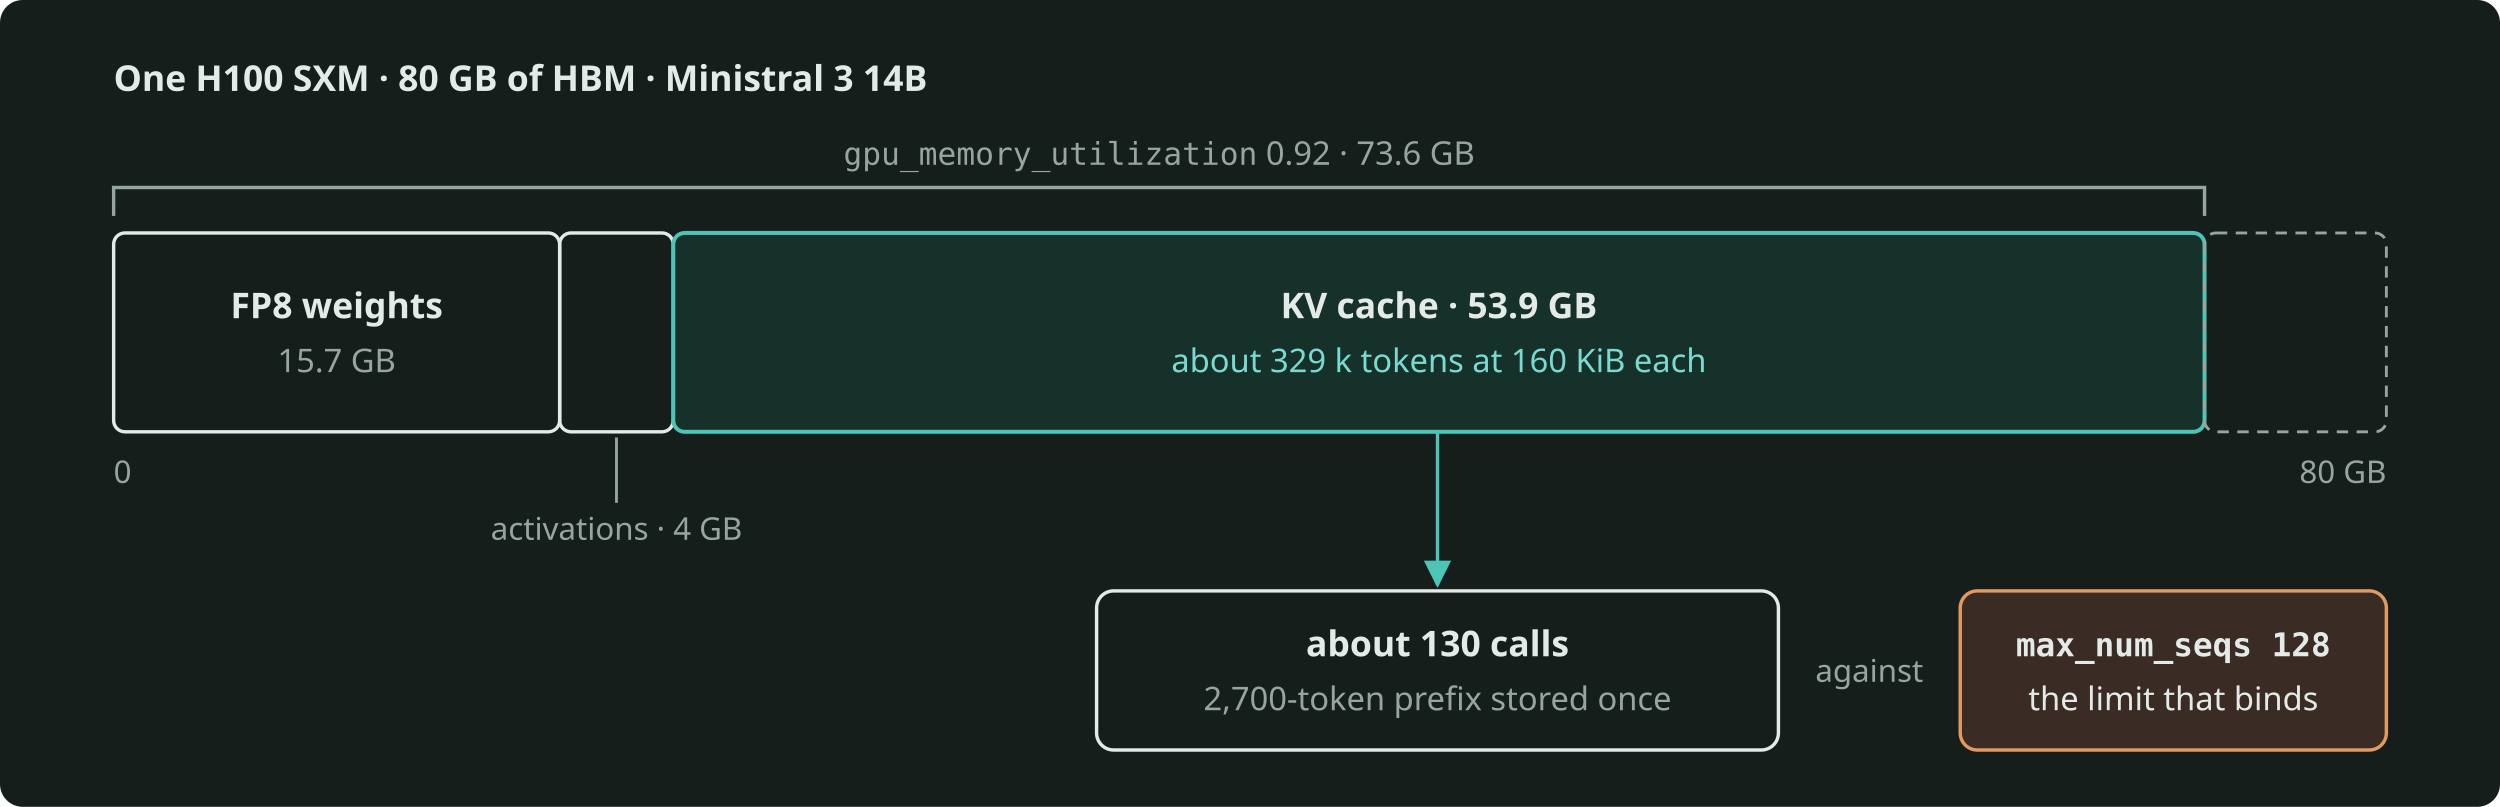
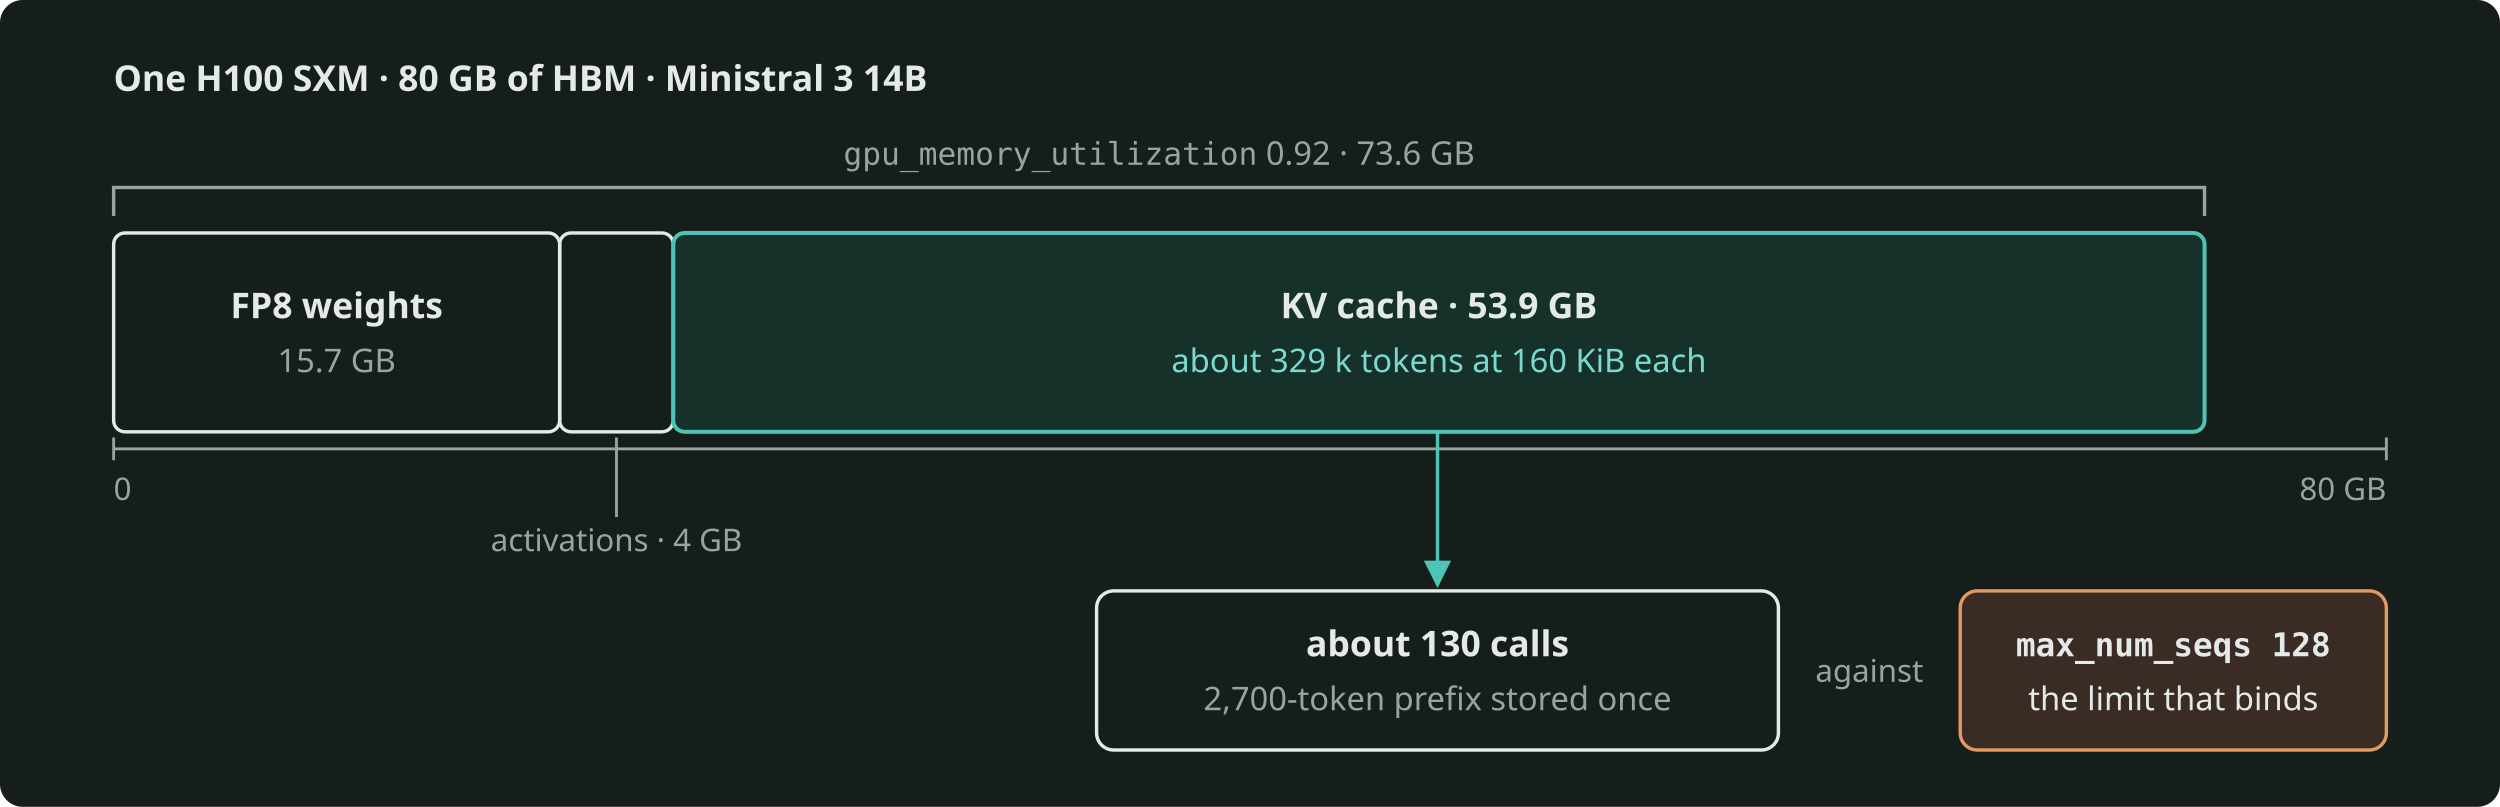
<svg xmlns="http://www.w3.org/2000/svg" width="880" height="284" viewBox="0 0 880 284" role="img" aria-label="The memory of one H100 replica: the FP8 weights, the activations and the KV cache in 73.6 GB, and the limit that binds." style="color: #E4EAE7">
  <rect x="0" y="0" width="880" height="284" rx="8" fill="#161E1C" />
  <defs>
    <marker id="arr" viewBox="0 0 10 10" refX="9" refY="5" markerWidth="8" markerHeight="8" orient="auto-start-reverse">
      <path d="M0 0 L10 5 L0 10 z" fill="#97A59F" />
    </marker>
    <marker id="arrA" viewBox="0 0 10 10" refX="9" refY="5" markerWidth="8" markerHeight="8" orient="auto-start-reverse">
      <path d="M0 0 L10 5 L0 10 z" fill="#4CC5B7" />
    </marker>
  </defs>
  <g font-family="Bricolage Grotesque, system-ui, sans-serif" font-size="12.5" fill="currentColor">
    <text x="40" y="32" font-weight="600">One H100 SXM · 80 GB of HBM · Ministral 3 14B</text>
    <path d="M40 76 L40 66 L776 66 L776 76" fill="none" stroke="#97A59F" stroke-width="1.2" />
    <text x="408" y="58" text-anchor="middle" font-size="11.5" fill="#97A59F">
      <tspan font-family="JetBrains Mono, monospace" font-size="11">gpu_memory_utilization</tspan> 0.92 · 73.6 GB</text>
    <rect x="40" y="82" width="157" height="70" rx="4" fill="none" stroke="currentColor" stroke-width="1.2" />
    <text x="118.5" y="112" text-anchor="middle" font-weight="600">FP8 weights</text>
    <text x="118.5" y="131" text-anchor="middle" font-size="11.5" fill="#97A59F">15.7 GB</text>
    <rect x="197" y="82" width="40" height="70" rx="4" fill="none" stroke="currentColor" stroke-width="1.2" />
    <rect x="237" y="82" width="539" height="70" rx="4" fill="#16302A" stroke="#4CC5B7" stroke-width="1.4" />
    <text x="506.5" y="112" text-anchor="middle" font-weight="600">KV cache · 53.9 GB</text>
    <text x="506.5" y="131" text-anchor="middle" font-size="11.5" fill="#7ADACF">about 329 k tokens at 160 KiB each</text>
-     <rect x="776" y="82" width="64" height="70" rx="4" fill="none" stroke="#97A59F" stroke-width="1" stroke-dasharray="4 3" />
+     <path d="M40 154 L40 162 M40 158 L840 158 M840 154 L840 162" fill="none" stroke="#97A59F" stroke-width="1" />
    <g font-size="11" fill="#97A59F">
-       <text x="40" y="170" text-anchor="start">0</text>
-       <text x="840" y="170" text-anchor="end">80 GB</text>
-       <text x="217" y="190" text-anchor="middle">activations · 4 GB</text>
+       <text x="40" y="176" text-anchor="start">0</text>
+       <text x="840" y="176" text-anchor="end">80 GB</text>
+       <text x="217" y="194" text-anchor="middle">activations · 4 GB</text>
    </g>
-     <path d="M217 154 L217 177" fill="none" stroke="#97A59F" stroke-width="1" />
+     <path d="M217 154 L217 182" fill="none" stroke="#97A59F" stroke-width="1" />
    <path d="M506 152 L506 206" fill="none" stroke="#4CC5B7" stroke-width="1.2" marker-end="url(#arrA)" />
    <rect x="386" y="208" width="240" height="56" rx="6" fill="none" stroke="currentColor" stroke-width="1.2" />
    <text x="506" y="231" text-anchor="middle" font-weight="600">about 130 calls</text>
    <text x="506" y="250" text-anchor="middle" font-size="11.5" fill="#97A59F">2,700-token prefix stored once</text>
    <text x="658" y="240" text-anchor="middle" font-size="11" fill="#97A59F">against</text>
    <rect x="690" y="208" width="150" height="56" rx="6" fill="#3A2C25" stroke="#E39A62" stroke-width="1.2" />
    <text x="765" y="231" text-anchor="middle" font-family="JetBrains Mono, monospace" font-size="11.5" font-weight="600">max_num_seqs 128</text>
    <text x="765" y="250" text-anchor="middle" font-size="11.5">the limit that binds</text>
  </g>
</svg>
